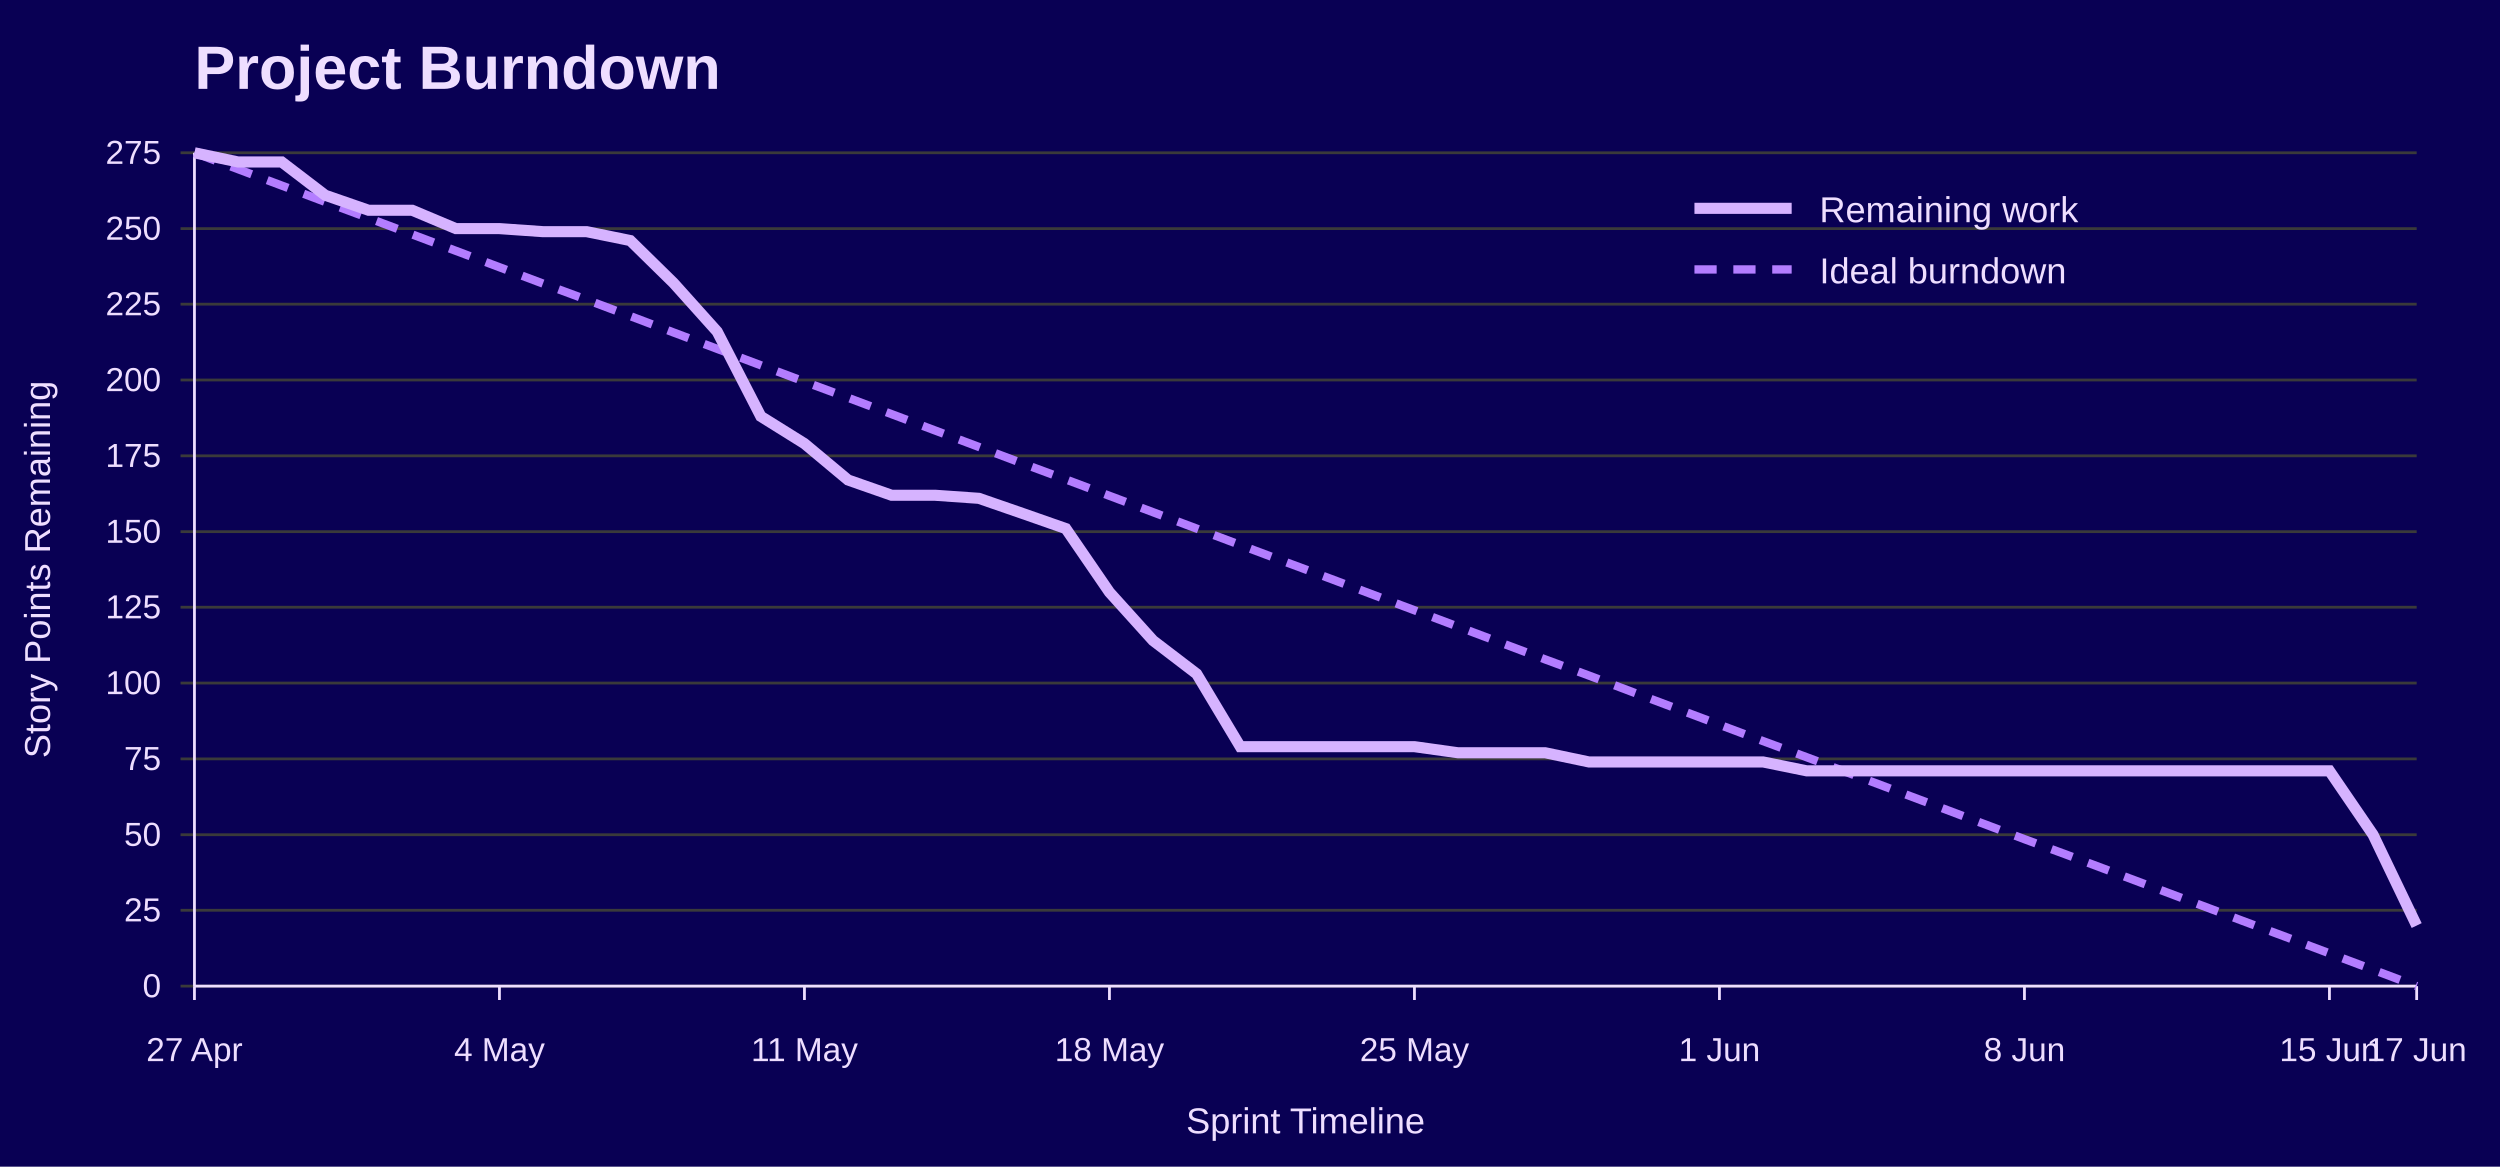
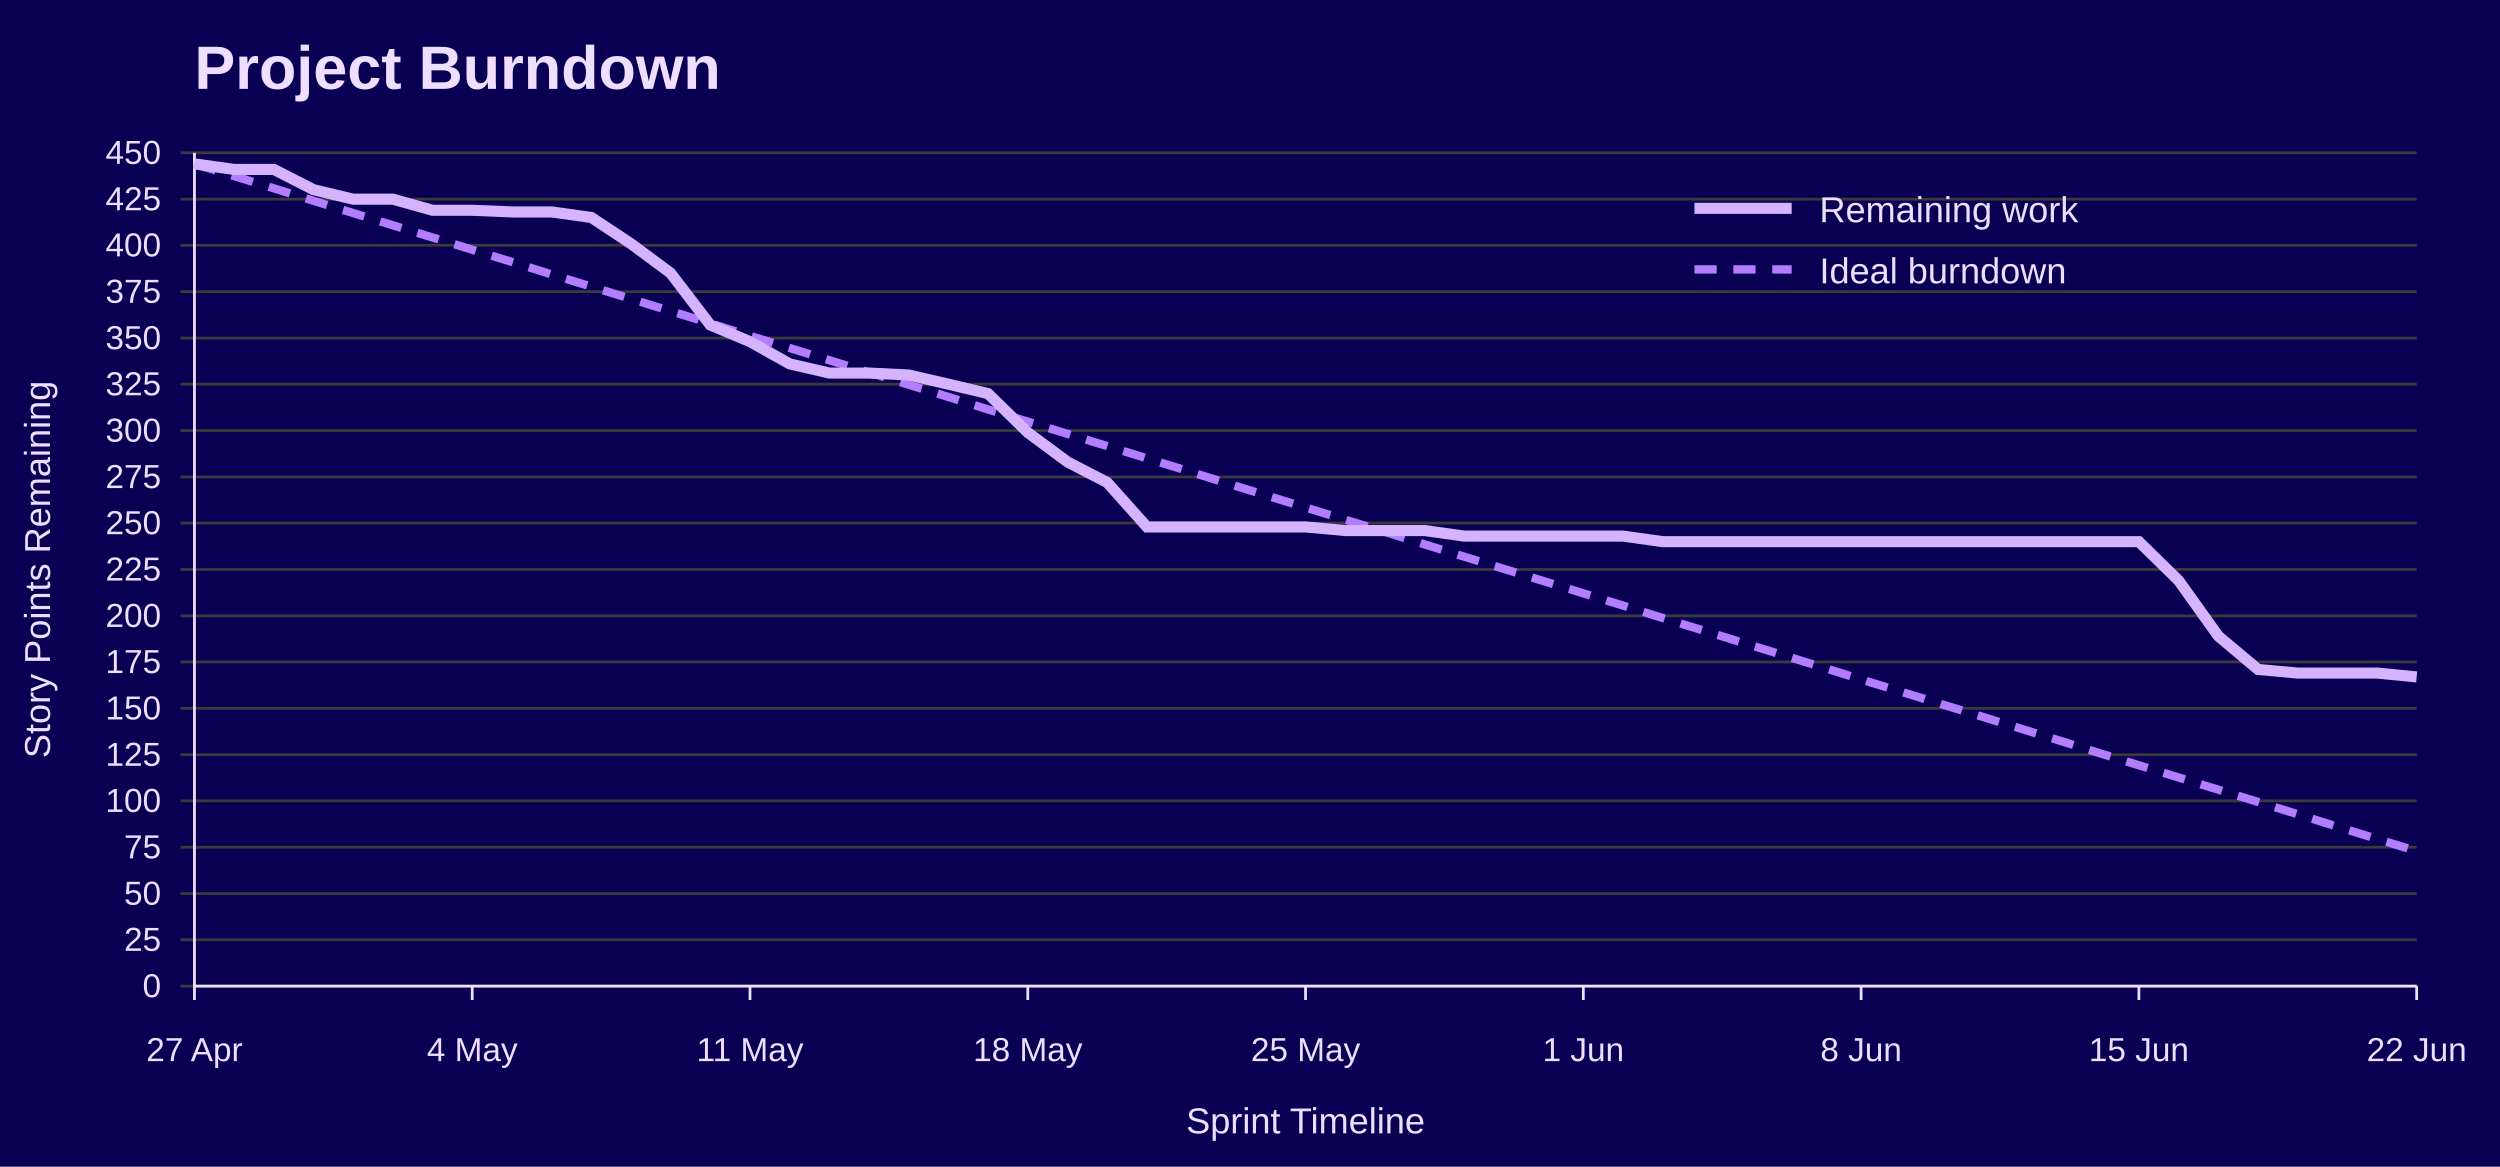
<svg xmlns="http://www.w3.org/2000/svg" width="900" height="420" viewBox="0 0 900 420" role="img" aria-labelledby="title desc">
  <rect width="100%" height="100%" fill="#090054" />
  <text x="70" y="32" font-family="Jost, Arial, Helvetica, sans-serif" font-size="22" font-weight="700" fill="#EEDEFF">Project Burndown</text>
  <line x1="65" y1="355.0" x2="870" y2="355.0" stroke="#3A3A3A" />
  <text x="58" y="359.0" font-family="Overpass, Arial, Helvetica, sans-serif" font-size="12" text-anchor="end" fill="#EEDEFF">0</text>
-   <line x1="65" y1="327.7" x2="870" y2="327.7" stroke="#3A3A3A" />
-   <text x="58" y="331.7" font-family="Overpass, Arial, Helvetica, sans-serif" font-size="12" text-anchor="end" fill="#EEDEFF">25</text>
-   <line x1="65" y1="300.5" x2="870" y2="300.5" stroke="#3A3A3A" />
-   <text x="58" y="304.5" font-family="Overpass, Arial, Helvetica, sans-serif" font-size="12" text-anchor="end" fill="#EEDEFF">50</text>
-   <line x1="65" y1="273.2" x2="870" y2="273.2" stroke="#3A3A3A" />
-   <text x="58" y="277.2" font-family="Overpass, Arial, Helvetica, sans-serif" font-size="12" text-anchor="end" fill="#EEDEFF">75</text>
-   <line x1="65" y1="245.9" x2="870" y2="245.9" stroke="#3A3A3A" />
-   <text x="58" y="249.9" font-family="Overpass, Arial, Helvetica, sans-serif" font-size="12" text-anchor="end" fill="#EEDEFF">100</text>
-   <line x1="65" y1="218.6" x2="870" y2="218.6" stroke="#3A3A3A" />
-   <text x="58" y="222.6" font-family="Overpass, Arial, Helvetica, sans-serif" font-size="12" text-anchor="end" fill="#EEDEFF">125</text>
-   <line x1="65" y1="191.4" x2="870" y2="191.4" stroke="#3A3A3A" />
-   <text x="58" y="195.4" font-family="Overpass, Arial, Helvetica, sans-serif" font-size="12" text-anchor="end" fill="#EEDEFF">150</text>
-   <line x1="65" y1="164.1" x2="870" y2="164.1" stroke="#3A3A3A" />
-   <text x="58" y="168.1" font-family="Overpass, Arial, Helvetica, sans-serif" font-size="12" text-anchor="end" fill="#EEDEFF">175</text>
-   <line x1="65" y1="136.8" x2="870" y2="136.8" stroke="#3A3A3A" />
-   <text x="58" y="140.8" font-family="Overpass, Arial, Helvetica, sans-serif" font-size="12" text-anchor="end" fill="#EEDEFF">200</text>
-   <line x1="65" y1="109.5" x2="870" y2="109.5" stroke="#3A3A3A" />
-   <text x="58" y="113.5" font-family="Overpass, Arial, Helvetica, sans-serif" font-size="12" text-anchor="end" fill="#EEDEFF">225</text>
-   <line x1="65" y1="82.3" x2="870" y2="82.3" stroke="#3A3A3A" />
-   <text x="58" y="86.3" font-family="Overpass, Arial, Helvetica, sans-serif" font-size="12" text-anchor="end" fill="#EEDEFF">250</text>
+   <line x1="65" y1="338.3" x2="870" y2="338.3" stroke="#3A3A3A" />
+   <text x="58" y="342.3" font-family="Overpass, Arial, Helvetica, sans-serif" font-size="12" text-anchor="end" fill="#EEDEFF">25</text>
+   <line x1="65" y1="321.7" x2="870" y2="321.7" stroke="#3A3A3A" />
+   <text x="58" y="325.7" font-family="Overpass, Arial, Helvetica, sans-serif" font-size="12" text-anchor="end" fill="#EEDEFF">50</text>
+   <line x1="65" y1="305.0" x2="870" y2="305.0" stroke="#3A3A3A" />
+   <text x="58" y="309.0" font-family="Overpass, Arial, Helvetica, sans-serif" font-size="12" text-anchor="end" fill="#EEDEFF">75</text>
+   <line x1="65" y1="288.3" x2="870" y2="288.3" stroke="#3A3A3A" />
+   <text x="58" y="292.3" font-family="Overpass, Arial, Helvetica, sans-serif" font-size="12" text-anchor="end" fill="#EEDEFF">100</text>
+   <line x1="65" y1="271.7" x2="870" y2="271.7" stroke="#3A3A3A" />
+   <text x="58" y="275.7" font-family="Overpass, Arial, Helvetica, sans-serif" font-size="12" text-anchor="end" fill="#EEDEFF">125</text>
+   <line x1="65" y1="255.0" x2="870" y2="255.0" stroke="#3A3A3A" />
+   <text x="58" y="259.0" font-family="Overpass, Arial, Helvetica, sans-serif" font-size="12" text-anchor="end" fill="#EEDEFF">150</text>
+   <line x1="65" y1="238.3" x2="870" y2="238.3" stroke="#3A3A3A" />
+   <text x="58" y="242.3" font-family="Overpass, Arial, Helvetica, sans-serif" font-size="12" text-anchor="end" fill="#EEDEFF">175</text>
+   <line x1="65" y1="221.7" x2="870" y2="221.7" stroke="#3A3A3A" />
+   <text x="58" y="225.7" font-family="Overpass, Arial, Helvetica, sans-serif" font-size="12" text-anchor="end" fill="#EEDEFF">200</text>
+   <line x1="65" y1="205.0" x2="870" y2="205.0" stroke="#3A3A3A" />
+   <text x="58" y="209.0" font-family="Overpass, Arial, Helvetica, sans-serif" font-size="12" text-anchor="end" fill="#EEDEFF">225</text>
+   <line x1="65" y1="188.3" x2="870" y2="188.3" stroke="#3A3A3A" />
+   <text x="58" y="192.3" font-family="Overpass, Arial, Helvetica, sans-serif" font-size="12" text-anchor="end" fill="#EEDEFF">250</text>
+   <line x1="65" y1="171.7" x2="870" y2="171.7" stroke="#3A3A3A" />
+   <text x="58" y="175.7" font-family="Overpass, Arial, Helvetica, sans-serif" font-size="12" text-anchor="end" fill="#EEDEFF">275</text>
+   <line x1="65" y1="155.0" x2="870" y2="155.0" stroke="#3A3A3A" />
+   <text x="58" y="159.0" font-family="Overpass, Arial, Helvetica, sans-serif" font-size="12" text-anchor="end" fill="#EEDEFF">300</text>
+   <line x1="65" y1="138.3" x2="870" y2="138.3" stroke="#3A3A3A" />
+   <text x="58" y="142.3" font-family="Overpass, Arial, Helvetica, sans-serif" font-size="12" text-anchor="end" fill="#EEDEFF">325</text>
+   <line x1="65" y1="121.7" x2="870" y2="121.7" stroke="#3A3A3A" />
+   <text x="58" y="125.7" font-family="Overpass, Arial, Helvetica, sans-serif" font-size="12" text-anchor="end" fill="#EEDEFF">350</text>
+   <line x1="65" y1="105.0" x2="870" y2="105.0" stroke="#3A3A3A" />
+   <text x="58" y="109.0" font-family="Overpass, Arial, Helvetica, sans-serif" font-size="12" text-anchor="end" fill="#EEDEFF">375</text>
+   <line x1="65" y1="88.3" x2="870" y2="88.3" stroke="#3A3A3A" />
+   <text x="58" y="92.3" font-family="Overpass, Arial, Helvetica, sans-serif" font-size="12" text-anchor="end" fill="#EEDEFF">400</text>
+   <line x1="65" y1="71.7" x2="870" y2="71.7" stroke="#3A3A3A" />
+   <text x="58" y="75.7" font-family="Overpass, Arial, Helvetica, sans-serif" font-size="12" text-anchor="end" fill="#EEDEFF">425</text>
  <line x1="65" y1="55.0" x2="870" y2="55.0" stroke="#3A3A3A" />
-   <text x="58" y="59.0" font-family="Overpass, Arial, Helvetica, sans-serif" font-size="12" text-anchor="end" fill="#EEDEFF">275</text>
+   <text x="58" y="59.0" font-family="Overpass, Arial, Helvetica, sans-serif" font-size="12" text-anchor="end" fill="#EEDEFF">450</text>
  <line x1="70.0" y1="355" x2="70.0" y2="360" stroke="#EEDEFF" />
  <text x="70.0" y="382" font-family="Overpass, Arial, Helvetica, sans-serif" font-size="12" text-anchor="middle" fill="#EEDEFF">27 Apr</text>
-   <line x1="179.8" y1="355" x2="179.8" y2="360" stroke="#EEDEFF" />
-   <text x="179.8" y="382" font-family="Overpass, Arial, Helvetica, sans-serif" font-size="12" text-anchor="middle" fill="#EEDEFF">4 May</text>
-   <line x1="289.6" y1="355" x2="289.6" y2="360" stroke="#EEDEFF" />
-   <text x="289.6" y="382" font-family="Overpass, Arial, Helvetica, sans-serif" font-size="12" text-anchor="middle" fill="#EEDEFF">11 May</text>
-   <line x1="399.4" y1="355" x2="399.4" y2="360" stroke="#EEDEFF" />
-   <text x="399.4" y="382" font-family="Overpass, Arial, Helvetica, sans-serif" font-size="12" text-anchor="middle" fill="#EEDEFF">18 May</text>
-   <line x1="509.2" y1="355" x2="509.2" y2="360" stroke="#EEDEFF" />
-   <text x="509.2" y="382" font-family="Overpass, Arial, Helvetica, sans-serif" font-size="12" text-anchor="middle" fill="#EEDEFF">25 May</text>
-   <line x1="619.0" y1="355" x2="619.0" y2="360" stroke="#EEDEFF" />
-   <text x="619.0" y="382" font-family="Overpass, Arial, Helvetica, sans-serif" font-size="12" text-anchor="middle" fill="#EEDEFF">1 Jun</text>
-   <line x1="728.8" y1="355" x2="728.8" y2="360" stroke="#EEDEFF" />
-   <text x="728.8" y="382" font-family="Overpass, Arial, Helvetica, sans-serif" font-size="12" text-anchor="middle" fill="#EEDEFF">8 Jun</text>
-   <line x1="838.6" y1="355" x2="838.6" y2="360" stroke="#EEDEFF" />
-   <text x="838.6" y="382" font-family="Overpass, Arial, Helvetica, sans-serif" font-size="12" text-anchor="middle" fill="#EEDEFF">15 Jun</text>
+   <line x1="170.0" y1="355" x2="170.0" y2="360" stroke="#EEDEFF" />
+   <text x="170.0" y="382" font-family="Overpass, Arial, Helvetica, sans-serif" font-size="12" text-anchor="middle" fill="#EEDEFF">4 May</text>
+   <line x1="270.0" y1="355" x2="270.0" y2="360" stroke="#EEDEFF" />
+   <text x="270.0" y="382" font-family="Overpass, Arial, Helvetica, sans-serif" font-size="12" text-anchor="middle" fill="#EEDEFF">11 May</text>
+   <line x1="370.0" y1="355" x2="370.0" y2="360" stroke="#EEDEFF" />
+   <text x="370.0" y="382" font-family="Overpass, Arial, Helvetica, sans-serif" font-size="12" text-anchor="middle" fill="#EEDEFF">18 May</text>
+   <line x1="470.0" y1="355" x2="470.0" y2="360" stroke="#EEDEFF" />
+   <text x="470.0" y="382" font-family="Overpass, Arial, Helvetica, sans-serif" font-size="12" text-anchor="middle" fill="#EEDEFF">25 May</text>
+   <line x1="570.0" y1="355" x2="570.0" y2="360" stroke="#EEDEFF" />
+   <text x="570.0" y="382" font-family="Overpass, Arial, Helvetica, sans-serif" font-size="12" text-anchor="middle" fill="#EEDEFF">1 Jun</text>
+   <line x1="670.0" y1="355" x2="670.0" y2="360" stroke="#EEDEFF" />
+   <text x="670.0" y="382" font-family="Overpass, Arial, Helvetica, sans-serif" font-size="12" text-anchor="middle" fill="#EEDEFF">8 Jun</text>
+   <line x1="770.0" y1="355" x2="770.0" y2="360" stroke="#EEDEFF" />
+   <text x="770.0" y="382" font-family="Overpass, Arial, Helvetica, sans-serif" font-size="12" text-anchor="middle" fill="#EEDEFF">15 Jun</text>
  <line x1="870.0" y1="355" x2="870.0" y2="360" stroke="#EEDEFF" />
-   <text x="870.0" y="382" font-family="Overpass, Arial, Helvetica, sans-serif" font-size="12" text-anchor="middle" fill="#EEDEFF">17 Jun</text>
+   <text x="870.0" y="382" font-family="Overpass, Arial, Helvetica, sans-serif" font-size="12" text-anchor="middle" fill="#EEDEFF">22 Jun</text>
  <line x1="70" y1="55" x2="70" y2="355" stroke="#EEDEFF" />
  <line x1="70" y1="355" x2="870" y2="355" stroke="#EEDEFF" />
  <text x="18" y="205.0" font-family="Overpass, Arial, Helvetica, sans-serif" font-size="13" text-anchor="middle" transform="rotate(-90 18 205.0)" fill="#EEDEFF">Story Points Remaining</text>
  <text x="470.0" y="408" font-family="Overpass, Arial, Helvetica, sans-serif" font-size="13" text-anchor="middle" fill="#EEDEFF">Sprint Timeline</text>
-   <polyline points="70.0,55.0 85.7,60.9 101.4,66.8 117.1,72.7 132.7,78.5 148.4,84.4 164.1,90.3 179.8,96.2 195.5,102.1 211.2,107.9 226.9,113.8 242.5,119.7 258.2,125.6 273.9,131.5 289.6,137.4 305.3,143.2 321.0,149.1 336.7,155.0 352.4,160.9 368.0,166.8 383.7,172.6 399.4,178.5 415.1,184.4 430.8,190.3 446.5,196.2 462.2,202.1 477.8,207.9 493.5,213.8 509.2,219.7 524.9,225.6 540.6,231.5 556.3,237.4 572.0,243.2 587.6,249.1 603.3,255.0 619.0,260.9 634.7,266.8 650.4,272.6 666.1,278.5 681.8,284.4 697.5,290.3 713.1,296.2 728.8,302.1 744.5,307.9 760.2,313.8 775.9,319.7 791.6,325.6 807.3,331.5 822.9,337.3 838.6,343.2 854.3,349.1 870.0,355.0" fill="none" stroke="#B37DFF" stroke-width="3" stroke-dasharray="8 6" />
-   <polyline points="70.0,55.0 85.7,58.3 101.4,58.3 117.1,70.3 132.7,75.7 148.4,75.7 164.1,82.3 179.8,82.3 195.5,83.4 211.2,83.4 226.9,86.6 242.5,101.9 258.2,119.4 273.9,149.9 289.6,159.7 305.3,172.8 321.0,178.3 336.7,178.3 352.4,179.4 368.0,184.8 383.7,190.3 399.4,213.2 415.1,230.6 430.8,242.6 446.5,268.8 462.2,268.8 477.8,268.8 493.5,268.8 509.2,268.8 524.9,271.0 540.6,271.0 556.3,271.0 572.0,274.3 587.6,274.3 603.3,274.3 619.0,274.3 634.7,274.3 650.4,277.5 666.1,277.5 681.8,277.5 697.5,277.5 713.1,277.5 728.8,277.5 744.5,277.5 760.2,277.5 775.9,277.5 791.6,277.5 807.3,277.5 822.9,277.5 838.6,277.5 854.3,300.5 870.0,333.2" fill="none" stroke="#D6B3FF" stroke-width="4" />
+   <polyline points="70.0,59.0 84.3,63.4 98.6,67.8 112.9,72.3 127.1,76.7 141.4,81.1 155.7,85.5 170.0,89.9 184.3,94.3 198.6,98.8 212.9,103.2 227.1,107.6 241.4,112.0 255.7,116.4 270.0,120.9 284.3,125.3 298.6,129.7 312.9,134.1 327.1,138.5 341.4,142.9 355.7,147.4 370.0,151.8 384.3,156.2 398.6,160.6 412.9,165.0 427.1,169.4 441.4,173.9 455.7,178.3 470.0,182.7 484.3,187.1 498.6,191.5 512.9,196.0 527.1,200.4 541.4,204.8 555.7,209.2 570.0,213.6 584.3,218.0 598.6,222.5 612.9,226.9 627.1,231.3 641.4,235.7 655.7,240.1 670.0,244.6 684.3,249.0 698.6,253.4 712.9,257.8 727.1,262.2 741.4,266.6 755.7,271.1 770.0,275.5 784.3,279.9 798.6,284.3 812.9,288.7 827.1,293.1 841.4,297.6 855.7,302.0 870.0,306.4" fill="none" stroke="#B37DFF" stroke-width="3" stroke-dasharray="8 6" />
+   <polyline points="70.0,59.0 84.3,61.0 98.6,61.0 112.9,68.3 127.1,71.7 141.4,71.7 155.7,75.7 170.0,75.7 184.3,76.3 198.6,76.3 212.9,78.3 227.1,87.7 241.4,98.3 255.7,117.0 270.0,123.0 284.3,131.0 298.6,134.3 312.9,134.3 327.1,135.0 341.4,138.3 355.7,141.7 370.0,155.7 384.3,166.3 398.6,173.7 412.9,189.7 427.1,189.7 441.4,189.7 455.7,189.7 470.0,189.7 484.3,191.0 498.6,191.0 512.9,191.0 527.1,193.0 541.4,193.0 555.7,193.0 570.0,193.0 584.3,193.0 598.6,195.0 612.9,195.0 627.1,195.0 641.4,195.0 655.7,195.0 670.0,195.0 684.3,195.0 698.6,195.0 712.9,195.0 727.1,195.0 741.4,195.0 755.7,195.0 770.0,195.0 784.3,209.0 798.6,229.0 812.9,241.0 827.1,242.3 841.4,242.3 855.7,242.3 870.0,243.7" fill="none" stroke="#D6B3FF" stroke-width="4" />
  <line x1="610" y1="75" x2="645" y2="75" stroke="#D6B3FF" stroke-width="4" />
  <text x="655" y="80" font-family="Overpass, Arial, Helvetica, sans-serif" font-size="13" fill="#EEDEFF">Remaining work</text>
  <line x1="610" y1="97" x2="645" y2="97" stroke="#B37DFF" stroke-width="3" stroke-dasharray="8 6" />
  <text x="655" y="102" font-family="Overpass, Arial, Helvetica, sans-serif" font-size="13" fill="#EEDEFF">Ideal burndown</text>
</svg>
